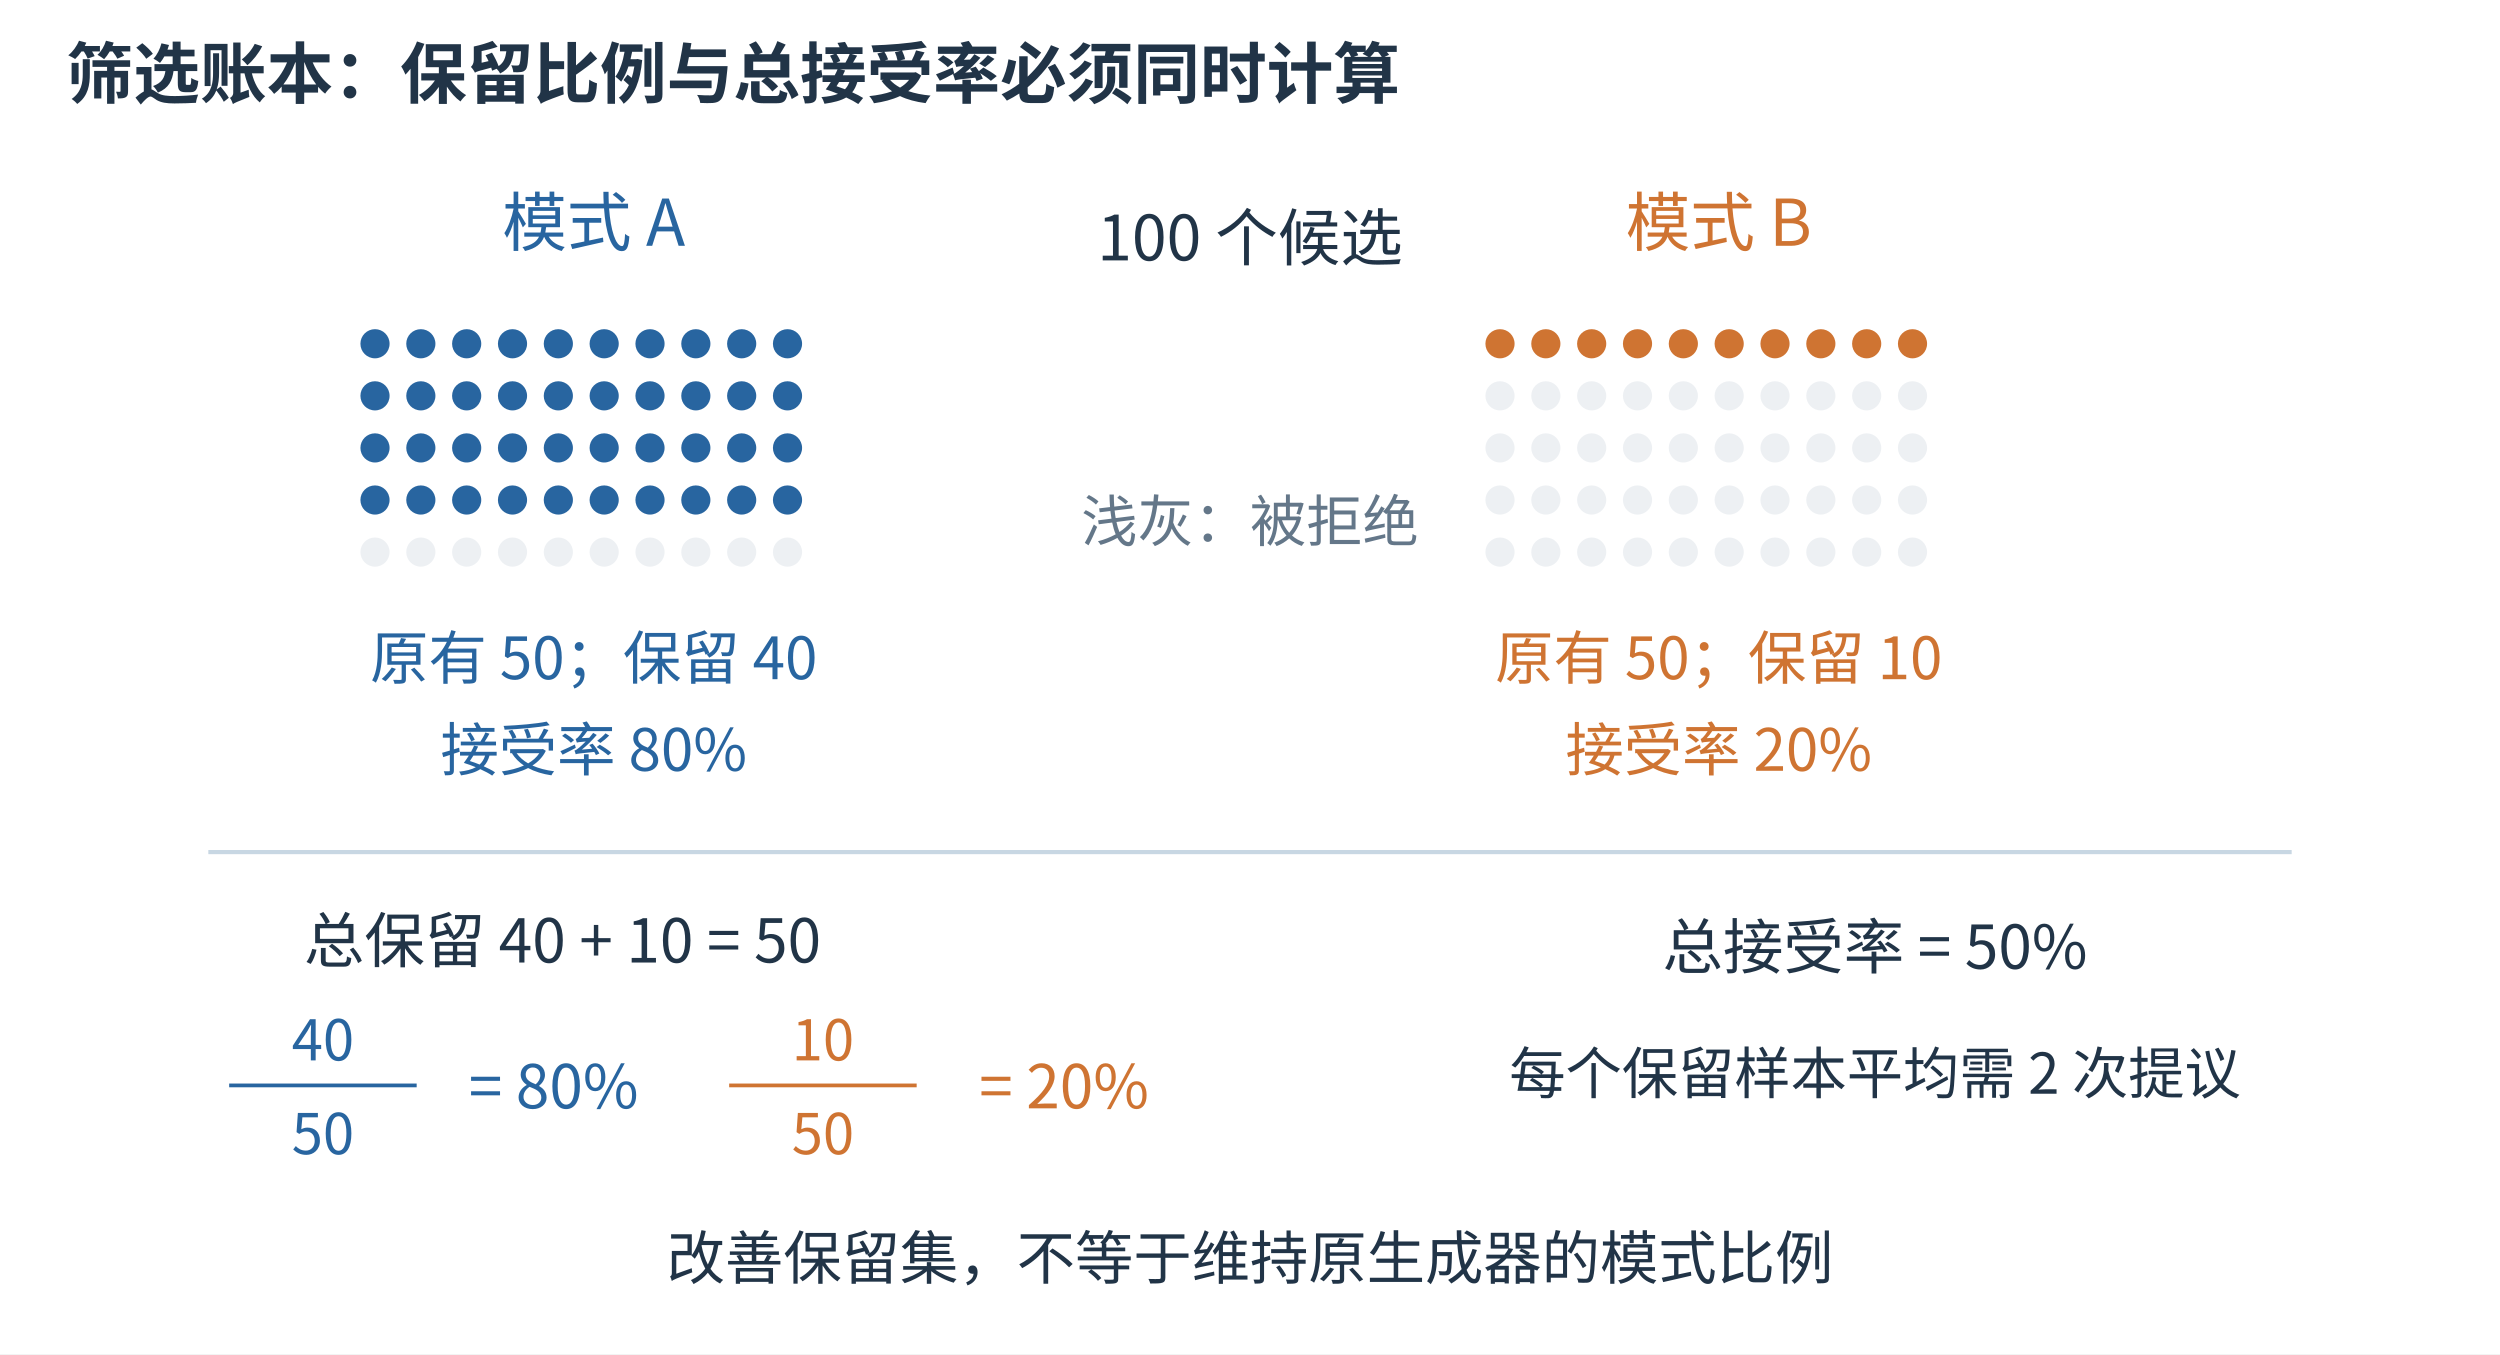
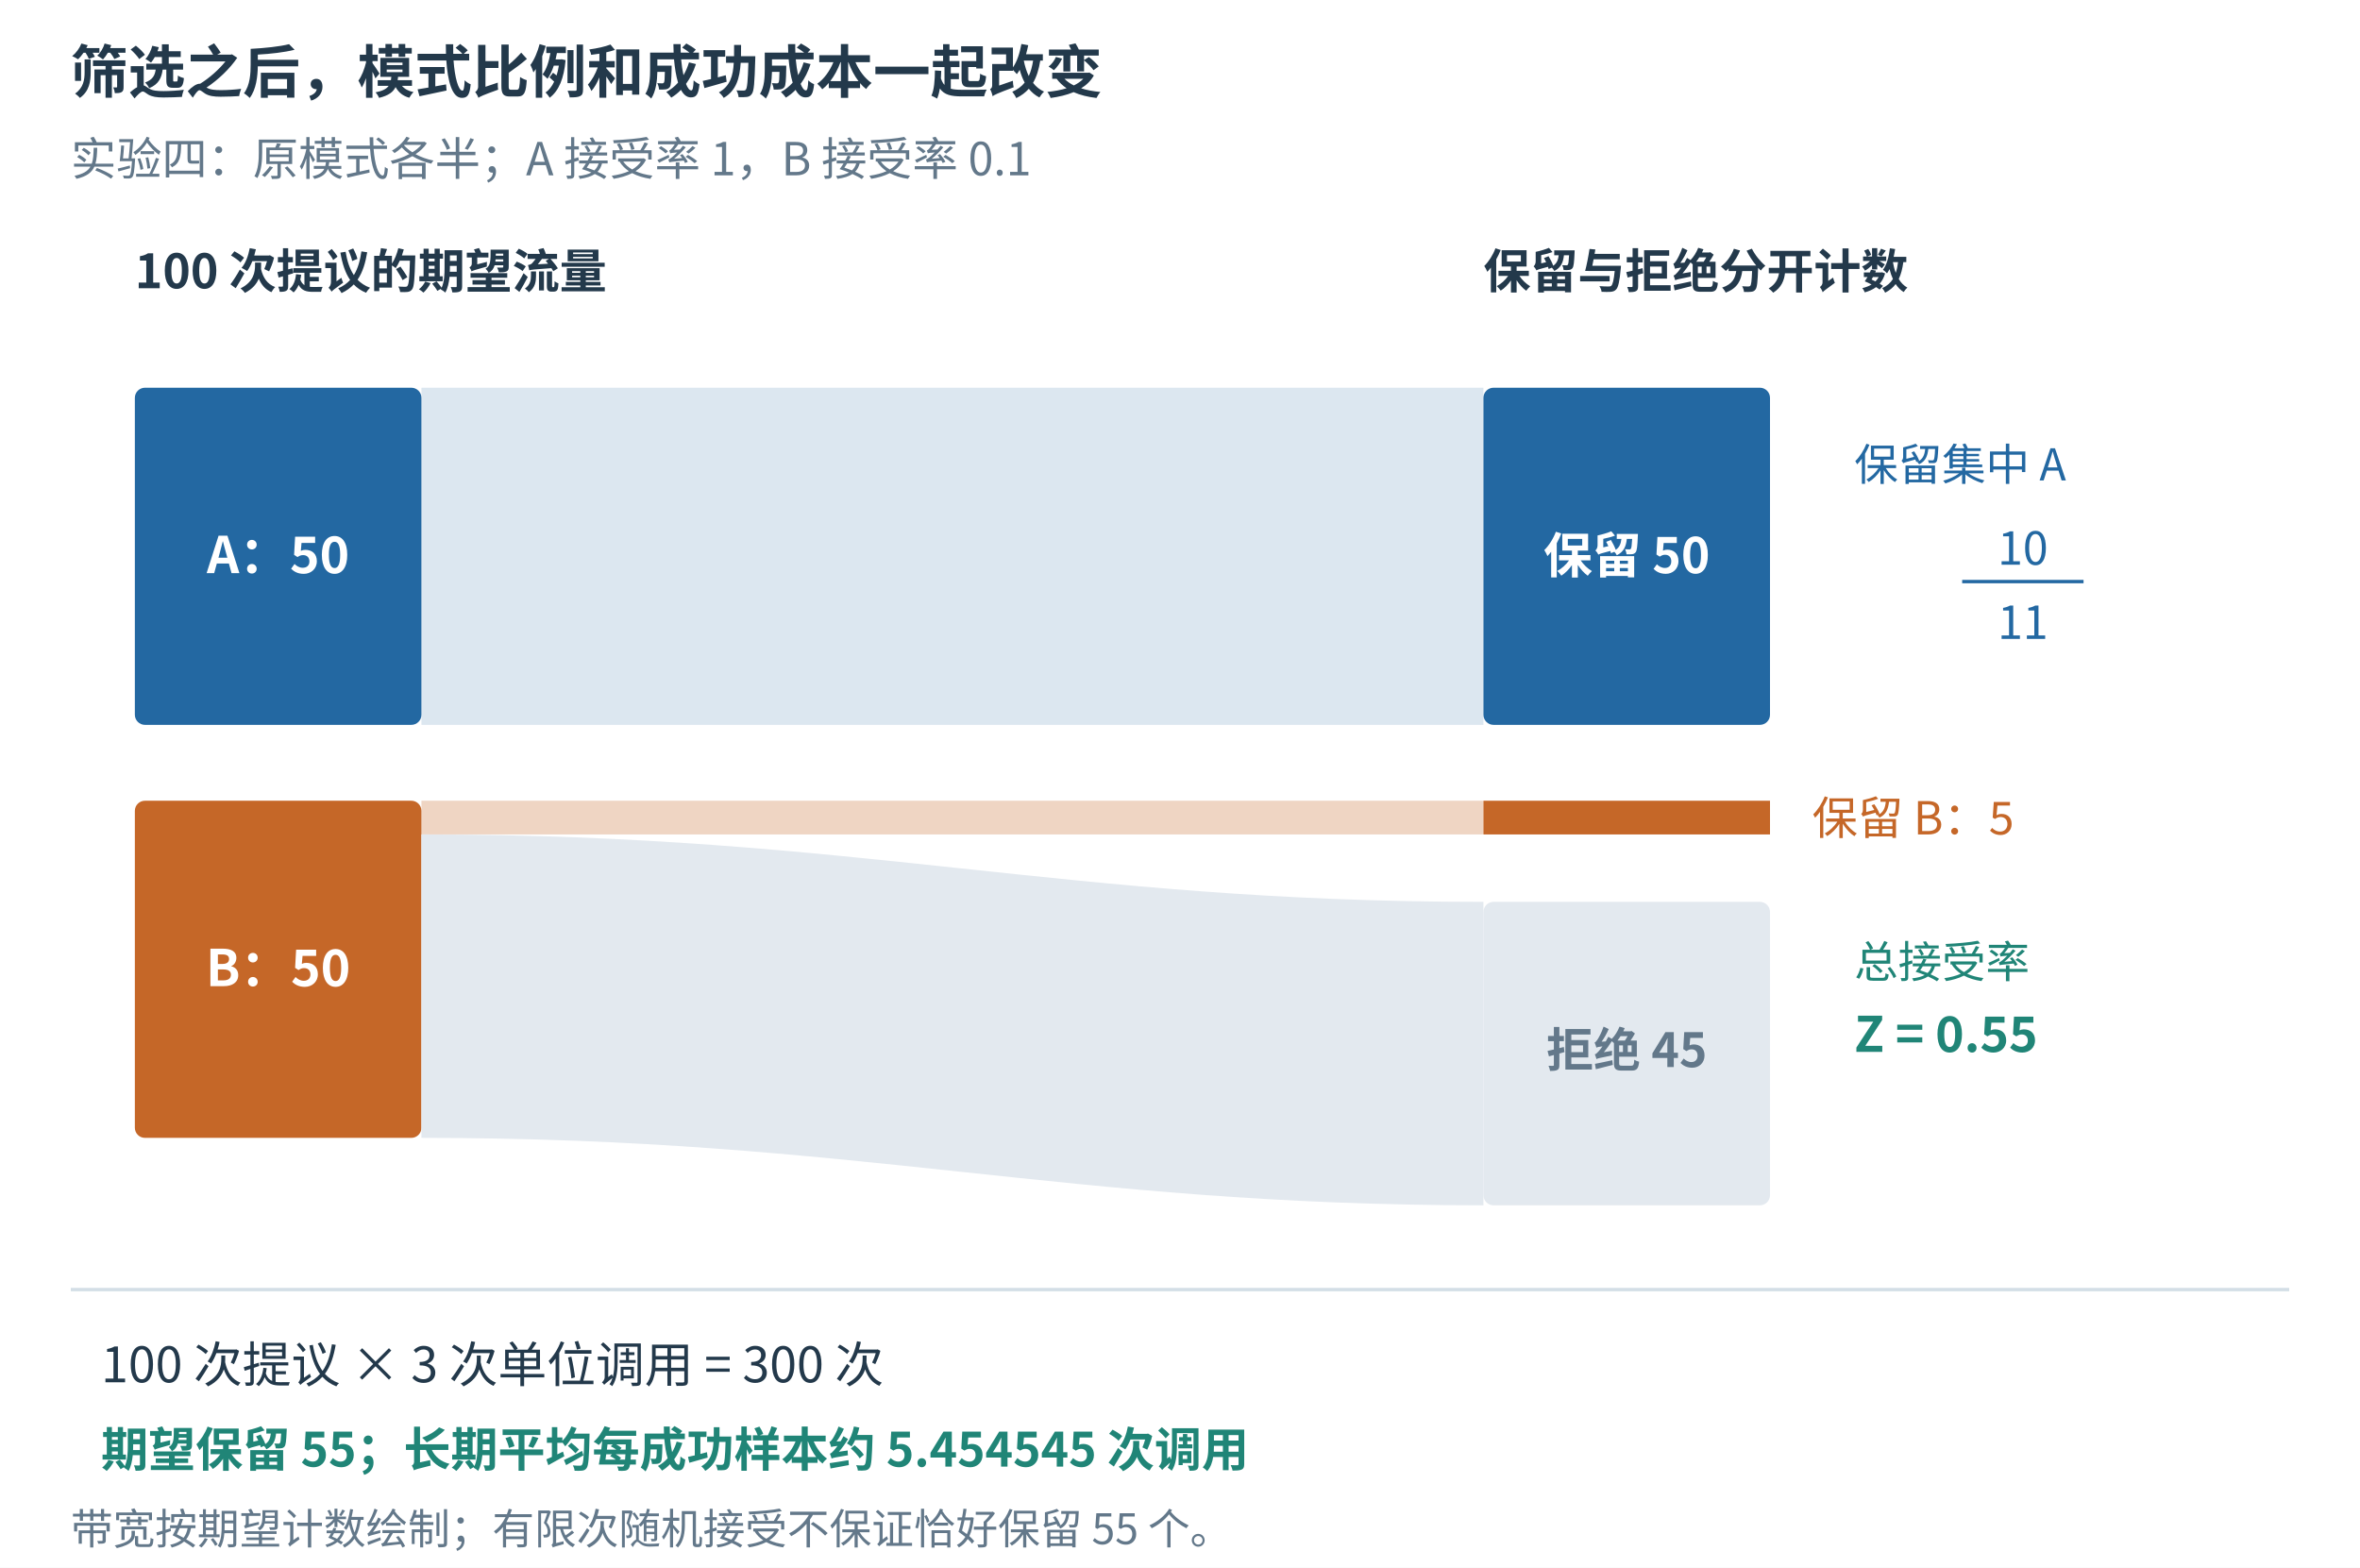
- <svg xmlns="http://www.w3.org/2000/svg" aria-labelledby="figure-title figure-desc" width="1200" height="650" viewBox="0 0 1200 650" role="img">
-   <rect width="1200" height="650" fill="white" />
-   <defs>
-     <marker id="blue-arrow" markerWidth="7" markerHeight="7" refX="6" refY="3.5" orient="auto">
-       <path d="M0 0 L7 3.5 L0 7 Z" fill="#2865a0" />
-     </marker>
-     <marker id="orange-arrow" markerWidth="7" markerHeight="7" refX="6" refY="3.5" orient="auto">
-       <path d="M0 0 L7 3.5 L0 7 Z" fill="#cf7432" />
-     </marker>
-   </defs>
-   <g font-family="Microsoft YaHei,Noto Sans CJK SC,sans-serif">
-     <text x="32" y="47" font-size="32" fill="#213447" text-anchor="start" font-weight="600">筛选账本：保留比例与总接受率必须同时计算</text>
-     <text x="285" y="118" font-size="31" fill="#2865a0" text-anchor="middle" font-weight="400">模式 A</text>
-     <circle cx="180" cy="165" r="7" fill="#2865a0" />
-     <circle cx="202" cy="165" r="7" fill="#2865a0" />
-     <circle cx="224" cy="165" r="7" fill="#2865a0" />
-     <circle cx="246" cy="165" r="7" fill="#2865a0" />
-     <circle cx="268" cy="165" r="7" fill="#2865a0" />
-     <circle cx="290" cy="165" r="7" fill="#2865a0" />
-     <circle cx="312" cy="165" r="7" fill="#2865a0" />
-     <circle cx="334" cy="165" r="7" fill="#2865a0" />
-     <circle cx="356" cy="165" r="7" fill="#2865a0" />
-     <circle cx="378" cy="165" r="7" fill="#2865a0" />
-     <circle cx="180" cy="190" r="7" fill="#2865a0" />
-     <circle cx="202" cy="190" r="7" fill="#2865a0" />
-     <circle cx="224" cy="190" r="7" fill="#2865a0" />
-     <circle cx="246" cy="190" r="7" fill="#2865a0" />
-     <circle cx="268" cy="190" r="7" fill="#2865a0" />
-     <circle cx="290" cy="190" r="7" fill="#2865a0" />
-     <circle cx="312" cy="190" r="7" fill="#2865a0" />
-     <circle cx="334" cy="190" r="7" fill="#2865a0" />
-     <circle cx="356" cy="190" r="7" fill="#2865a0" />
-     <circle cx="378" cy="190" r="7" fill="#2865a0" />
-     <circle cx="180" cy="215" r="7" fill="#2865a0" />
-     <circle cx="202" cy="215" r="7" fill="#2865a0" />
-     <circle cx="224" cy="215" r="7" fill="#2865a0" />
-     <circle cx="246" cy="215" r="7" fill="#2865a0" />
-     <circle cx="268" cy="215" r="7" fill="#2865a0" />
-     <circle cx="290" cy="215" r="7" fill="#2865a0" />
-     <circle cx="312" cy="215" r="7" fill="#2865a0" />
-     <circle cx="334" cy="215" r="7" fill="#2865a0" />
-     <circle cx="356" cy="215" r="7" fill="#2865a0" />
-     <circle cx="378" cy="215" r="7" fill="#2865a0" />
-     <circle cx="180" cy="240" r="7" fill="#2865a0" />
-     <circle cx="202" cy="240" r="7" fill="#2865a0" />
-     <circle cx="224" cy="240" r="7" fill="#2865a0" />
-     <circle cx="246" cy="240" r="7" fill="#2865a0" />
-     <circle cx="268" cy="240" r="7" fill="#2865a0" />
-     <circle cx="290" cy="240" r="7" fill="#2865a0" />
-     <circle cx="312" cy="240" r="7" fill="#2865a0" />
-     <circle cx="334" cy="240" r="7" fill="#2865a0" />
-     <circle cx="356" cy="240" r="7" fill="#2865a0" />
-     <circle cx="378" cy="240" r="7" fill="#2865a0" />
-     <circle cx="180" cy="265" r="7" fill="#edf0f3" />
-     <circle cx="202" cy="265" r="7" fill="#edf0f3" />
-     <circle cx="224" cy="265" r="7" fill="#edf0f3" />
-     <circle cx="246" cy="265" r="7" fill="#edf0f3" />
-     <circle cx="268" cy="265" r="7" fill="#edf0f3" />
-     <circle cx="290" cy="265" r="7" fill="#edf0f3" />
-     <circle cx="312" cy="265" r="7" fill="#edf0f3" />
-     <circle cx="334" cy="265" r="7" fill="#edf0f3" />
-     <circle cx="356" cy="265" r="7" fill="#edf0f3" />
-     <circle cx="378" cy="265" r="7" fill="#edf0f3" />
-     <text x="285" y="326" font-size="28" fill="#2865a0" text-anchor="middle" font-weight="400">原有 50；保留 40</text>
-     <text x="285" y="370" font-size="28" fill="#2865a0" text-anchor="middle" font-weight="400">接受率 80%</text>
-     <text x="825" y="118" font-size="31" fill="#cf7432" text-anchor="middle" font-weight="400">模式 B</text>
-     <circle cx="720" cy="165" r="7" fill="#cf7432" />
-     <circle cx="742" cy="165" r="7" fill="#cf7432" />
-     <circle cx="764" cy="165" r="7" fill="#cf7432" />
-     <circle cx="786" cy="165" r="7" fill="#cf7432" />
-     <circle cx="808" cy="165" r="7" fill="#cf7432" />
-     <circle cx="830" cy="165" r="7" fill="#cf7432" />
-     <circle cx="852" cy="165" r="7" fill="#cf7432" />
-     <circle cx="874" cy="165" r="7" fill="#cf7432" />
-     <circle cx="896" cy="165" r="7" fill="#cf7432" />
-     <circle cx="918" cy="165" r="7" fill="#cf7432" />
-     <circle cx="720" cy="190" r="7" fill="#edf0f3" />
-     <circle cx="742" cy="190" r="7" fill="#edf0f3" />
-     <circle cx="764" cy="190" r="7" fill="#edf0f3" />
-     <circle cx="786" cy="190" r="7" fill="#edf0f3" />
-     <circle cx="808" cy="190" r="7" fill="#edf0f3" />
-     <circle cx="830" cy="190" r="7" fill="#edf0f3" />
-     <circle cx="852" cy="190" r="7" fill="#edf0f3" />
-     <circle cx="874" cy="190" r="7" fill="#edf0f3" />
-     <circle cx="896" cy="190" r="7" fill="#edf0f3" />
-     <circle cx="918" cy="190" r="7" fill="#edf0f3" />
-     <circle cx="720" cy="215" r="7" fill="#edf0f3" />
-     <circle cx="742" cy="215" r="7" fill="#edf0f3" />
-     <circle cx="764" cy="215" r="7" fill="#edf0f3" />
-     <circle cx="786" cy="215" r="7" fill="#edf0f3" />
-     <circle cx="808" cy="215" r="7" fill="#edf0f3" />
-     <circle cx="830" cy="215" r="7" fill="#edf0f3" />
-     <circle cx="852" cy="215" r="7" fill="#edf0f3" />
-     <circle cx="874" cy="215" r="7" fill="#edf0f3" />
-     <circle cx="896" cy="215" r="7" fill="#edf0f3" />
-     <circle cx="918" cy="215" r="7" fill="#edf0f3" />
-     <circle cx="720" cy="240" r="7" fill="#edf0f3" />
-     <circle cx="742" cy="240" r="7" fill="#edf0f3" />
-     <circle cx="764" cy="240" r="7" fill="#edf0f3" />
-     <circle cx="786" cy="240" r="7" fill="#edf0f3" />
-     <circle cx="808" cy="240" r="7" fill="#edf0f3" />
-     <circle cx="830" cy="240" r="7" fill="#edf0f3" />
-     <circle cx="852" cy="240" r="7" fill="#edf0f3" />
-     <circle cx="874" cy="240" r="7" fill="#edf0f3" />
-     <circle cx="896" cy="240" r="7" fill="#edf0f3" />
-     <circle cx="918" cy="240" r="7" fill="#edf0f3" />
-     <circle cx="720" cy="265" r="7" fill="#edf0f3" />
-     <circle cx="742" cy="265" r="7" fill="#edf0f3" />
-     <circle cx="764" cy="265" r="7" fill="#edf0f3" />
-     <circle cx="786" cy="265" r="7" fill="#edf0f3" />
-     <circle cx="808" cy="265" r="7" fill="#edf0f3" />
-     <circle cx="830" cy="265" r="7" fill="#edf0f3" />
-     <circle cx="852" cy="265" r="7" fill="#edf0f3" />
-     <circle cx="874" cy="265" r="7" fill="#edf0f3" />
-     <circle cx="896" cy="265" r="7" fill="#edf0f3" />
-     <circle cx="918" cy="265" r="7" fill="#edf0f3" />
-     <text x="825" y="326" font-size="28" fill="#cf7432" text-anchor="middle" font-weight="400">原有 50；保留 10</text>
-     <text x="825" y="370" font-size="28" fill="#cf7432" text-anchor="middle" font-weight="400">接受率 20%</text>
-     <text x="600" y="125" font-size="30" fill="#213447" text-anchor="middle" font-weight="400">100 个候选</text>
-     <text x="600" y="260" font-size="27" fill="#647789" text-anchor="middle" font-weight="400">浅灰：被拒绝</text>
-     <line x1="100" y1="409" x2="1100" y2="409" stroke="#c8d7e3" stroke-width="2" />
-     <text x="270" y="462" font-size="29" fill="#213447" text-anchor="middle" font-weight="400">总保留 40 + 10 = 50</text>
-     <text x="155.0" y="509" font-size="27" fill="#2865a0" text-anchor="middle" font-weight="400">40</text>
-     <line x1="110" y1="521" x2="200" y2="521" stroke="#2865a0" stroke-width="1.8" />
-     <text x="155.0" y="554" font-size="27" fill="#2865a0" text-anchor="middle" font-weight="400">50</text>
-     <text x="225" y="532" font-size="29" fill="#2865a0" text-anchor="start" font-weight="400">= 80%</text>
-     <text x="395.0" y="509" font-size="27" fill="#cf7432" text-anchor="middle" font-weight="400">10</text>
-     <line x1="350" y1="521" x2="440" y2="521" stroke="#cf7432" stroke-width="1.8" />
-     <text x="395.0" y="554" font-size="27" fill="#cf7432" text-anchor="middle" font-weight="400">50</text>
-     <text x="470" y="532" font-size="29" fill="#cf7432" text-anchor="start" font-weight="400">= 20%</text>
-     <text x="900" y="465" font-size="29" fill="#213447" text-anchor="middle" font-weight="400">总接受率 = 50%</text>
-     <text x="900" y="525" font-size="27" fill="#213447" text-anchor="middle" font-weight="400">每个保留样本平均需 2 次提议</text>
-     <text x="600" y="614" font-size="28" fill="#213447" text-anchor="middle" font-weight="400">改善保留集，不等于维持原生成器的模式比例</text>
+ <svg xmlns="http://www.w3.org/2000/svg" width="1400" height="930" viewBox="0 0 1400 930" role="img">
+   <rect width="1400" height="930" fill="white" />
+   <g font-family="Microsoft YaHei, Noto Sans CJK SC, sans-serif">
+     <text x="42" y="55" font-size="34" fill="#23394b" text-anchor="start" font-weight="600">筛选之后，模式比例和成功成本一起改变</text>
+     <text x="42" y="104" font-size="27" fill="#63788a" text-anchor="start" font-weight="400">实验四：原模式各半；A 接受率 1，B 接受率 0.1</text>
+     <text x="80" y="171" font-size="28" fill="#23394b" text-anchor="start" font-weight="600">100 次提议的期望流量</text>
+     <text x="880" y="171" font-size="28" fill="#23394b" text-anchor="start" font-weight="600">保留与拒绝分开计数</text>
+     <rect x="80" y="230" width="170" height="200" rx="6" fill="#2368a2" stroke="none" />
+     <text x="165" y="340" font-size="30" fill="white" text-anchor="middle" font-weight="600">A：50</text>
+     <rect x="80" y="475" width="170" height="200" rx="6" fill="#c56728" stroke="none" />
+     <text x="165" y="585" font-size="30" fill="white" text-anchor="middle" font-weight="600">B：50</text>
+     <path d="M250 230 C510 230 630 230 880 230 L880 430 C630 430 510 430 250 430 Z" fill="#2368a2" opacity=".16" />
+     <path d="M250 475 C510 475 630 475 880 475 L880 495 C630 495 510 495 250 495 Z" fill="#c56728" opacity=".28" />
+     <path d="M250 495 C510 495 630 535 880 535 L880 715 C630 715 510 675 250 675 Z" fill="#e3e9ef" />
+     <rect x="880" y="230" width="170" height="200" rx="6" fill="#2368a2" stroke="none" />
+     <text x="965" y="340" font-size="29" fill="white" text-anchor="middle" font-weight="600">保留 50</text>
+     <rect x="880" y="475" width="170" height="20" rx="0" fill="#c56728" stroke="none" />
+     <text x="1075" y="495" font-size="27" fill="#c56728" text-anchor="start" font-weight="400">保留 B：5</text>
+     <rect x="880" y="535" width="170" height="180" rx="6" fill="#e3e9ef" stroke="none" />
+     <text x="965" y="633" font-size="28" fill="#63788a" text-anchor="middle" font-weight="600">拒绝 45</text>
+     <text x="1100" y="285" font-size="26" fill="#2368a2" text-anchor="start" font-weight="400">保留集中 A</text>
+     <text x="1200" y="335" font-size="27" fill="#2368a2" text-anchor="middle" font-weight="400">10</text>
+     <line x1="1164" y1="345" x2="1236" y2="345" stroke="#2368a2" stroke-width="2" />
+     <text x="1200" y="379" font-size="27" fill="#2368a2" text-anchor="middle" font-weight="400">11</text>
+     <text x="1100" y="580" font-size="26" fill="#208577" text-anchor="start" font-weight="400">总接受率</text>
+     <text x="1100" y="624" font-size="29" fill="#208577" text-anchor="start" font-weight="600">Z = 0.55</text>
+     <line x1="42" y1="765" x2="1358" y2="765" stroke="#d3dee6" stroke-width="2" />
+     <text x="60" y="820" font-size="29" fill="#23394b" text-anchor="start" font-weight="400">100 次提议 × 3 次单位调用 = 300 次</text>
+     <text x="60" y="870" font-size="28" fill="#208577" text-anchor="start" font-weight="600">期望保留 55；长期平均每成功样本约 5.454545 次调用</text>
+     <text x="42" y="916" font-size="25" fill="#63788a" text-anchor="start" font-weight="400">带宽按期望计数绘制；有限次随机接受不保证恰好保留 55 个。</text>
  </g>
</svg>
